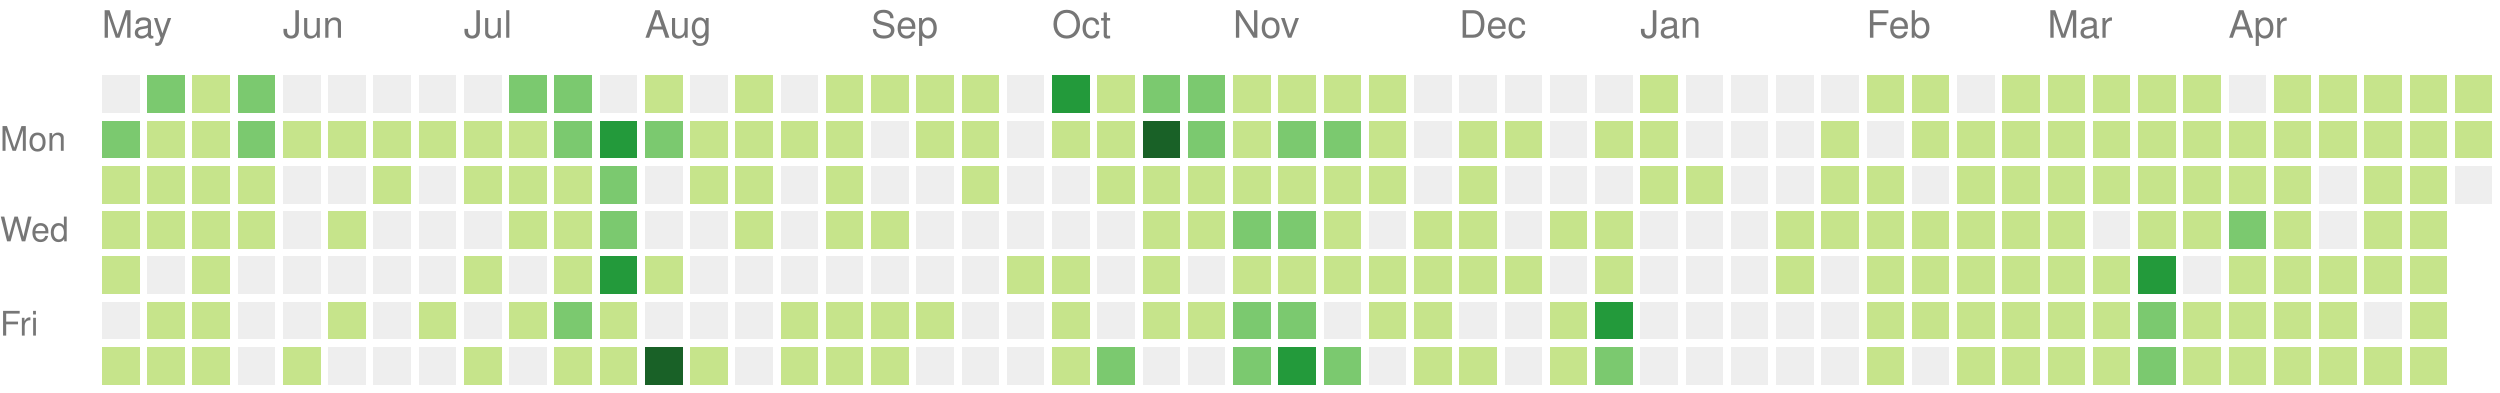
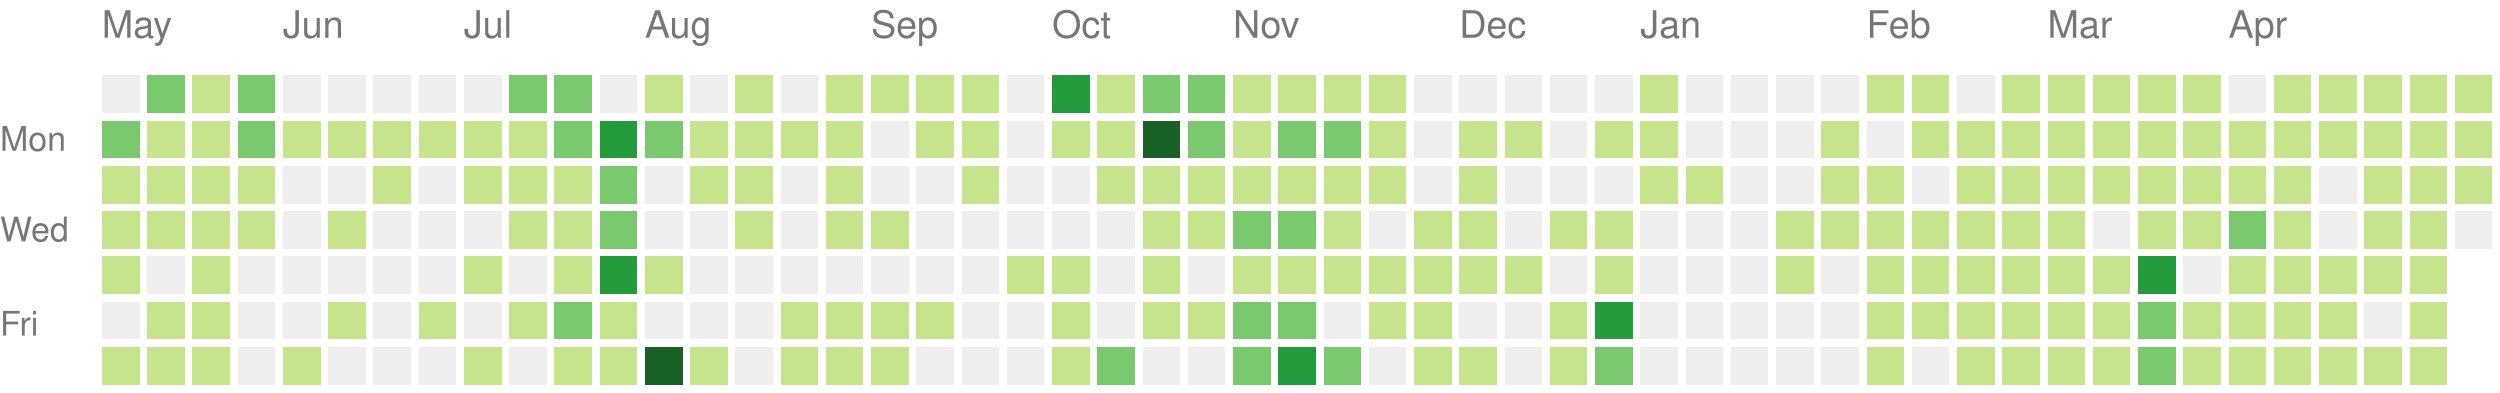
<svg xmlns="http://www.w3.org/2000/svg" version="1.1" width="663" height="104">
  <rect style="fill:#eeeeee;shape-rendering:crispedges;" data-score="0" data-date="2020-05-10" x="27" y="20" width="10" height="10" />
  <rect style="fill:#7bc96f;shape-rendering:crispedges;" data-score="10" data-date="2020-05-17" x="39" y="20" width="10" height="10" />
  <rect style="fill:#c6e48b;shape-rendering:crispedges;" data-score="1" data-date="2020-05-24" x="51" y="20" width="10" height="10" />
  <rect style="fill:#7bc96f;shape-rendering:crispedges;" data-score="9" data-date="2020-05-31" x="63" y="20" width="10" height="10" />
  <rect style="fill:#eeeeee;shape-rendering:crispedges;" data-score="0" data-date="2020-06-07" x="75" y="20" width="10" height="10" />
  <rect style="fill:#eeeeee;shape-rendering:crispedges;" data-score="0" data-date="2020-06-14" x="87" y="20" width="10" height="10" />
  <rect style="fill:#eeeeee;shape-rendering:crispedges;" data-score="0" data-date="2020-06-21" x="99" y="20" width="10" height="10" />
  <rect style="fill:#eeeeee;shape-rendering:crispedges;" data-score="0" data-date="2020-06-28" x="111" y="20" width="10" height="10" />
  <rect style="fill:#eeeeee;shape-rendering:crispedges;" data-score="0" data-date="2020-07-05" x="123" y="20" width="10" height="10" />
  <rect style="fill:#7bc96f;shape-rendering:crispedges;" data-score="11" data-date="2020-07-12" x="135" y="20" width="10" height="10" />
  <rect style="fill:#7bc96f;shape-rendering:crispedges;" data-score="9" data-date="2020-07-19" x="147" y="20" width="10" height="10" />
  <rect style="fill:#eeeeee;shape-rendering:crispedges;" data-score="0" data-date="2020-07-26" x="159" y="20" width="10" height="10" />
  <rect style="fill:#c6e48b;shape-rendering:crispedges;" data-score="2" data-date="2020-08-02" x="171" y="20" width="10" height="10" />
  <rect style="fill:#eeeeee;shape-rendering:crispedges;" data-score="0" data-date="2020-08-09" x="183" y="20" width="10" height="10" />
  <rect style="fill:#c6e48b;shape-rendering:crispedges;" data-score="3" data-date="2020-08-16" x="195" y="20" width="10" height="10" />
  <rect style="fill:#eeeeee;shape-rendering:crispedges;" data-score="0" data-date="2020-08-23" x="207" y="20" width="10" height="10" />
  <rect style="fill:#c6e48b;shape-rendering:crispedges;" data-score="2" data-date="2020-08-30" x="219" y="20" width="10" height="10" />
  <rect style="fill:#c6e48b;shape-rendering:crispedges;" data-score="1" data-date="2020-09-06" x="231" y="20" width="10" height="10" />
  <rect style="fill:#c6e48b;shape-rendering:crispedges;" data-score="1" data-date="2020-09-13" x="243" y="20" width="10" height="10" />
  <rect style="fill:#c6e48b;shape-rendering:crispedges;" data-score="3" data-date="2020-09-20" x="255" y="20" width="10" height="10" />
  <rect style="fill:#eeeeee;shape-rendering:crispedges;" data-score="0" data-date="2020-09-27" x="267" y="20" width="10" height="10" />
  <rect style="fill:#239a3b;shape-rendering:crispedges;" data-score="20" data-date="2020-10-04" x="279" y="20" width="10" height="10" />
  <rect style="fill:#c6e48b;shape-rendering:crispedges;" data-score="6" data-date="2020-10-11" x="291" y="20" width="10" height="10" />
  <rect style="fill:#7bc96f;shape-rendering:crispedges;" data-score="14" data-date="2020-10-18" x="303" y="20" width="10" height="10" />
  <rect style="fill:#7bc96f;shape-rendering:crispedges;" data-score="9" data-date="2020-10-25" x="315" y="20" width="10" height="10" />
  <rect style="fill:#c6e48b;shape-rendering:crispedges;" data-score="2" data-date="2020-11-01" x="327" y="20" width="10" height="10" />
  <rect style="fill:#c6e48b;shape-rendering:crispedges;" data-score="6" data-date="2020-11-08" x="339" y="20" width="10" height="10" />
  <rect style="fill:#c6e48b;shape-rendering:crispedges;" data-score="1" data-date="2020-11-15" x="351" y="20" width="10" height="10" />
  <rect style="fill:#c6e48b;shape-rendering:crispedges;" data-score="4" data-date="2020-11-22" x="363" y="20" width="10" height="10" />
  <rect style="fill:#eeeeee;shape-rendering:crispedges;" data-score="0" data-date="2020-11-29" x="375" y="20" width="10" height="10" />
  <rect style="fill:#eeeeee;shape-rendering:crispedges;" data-score="0" data-date="2020-12-06" x="387" y="20" width="10" height="10" />
  <rect style="fill:#eeeeee;shape-rendering:crispedges;" data-score="0" data-date="2020-12-13" x="399" y="20" width="10" height="10" />
  <rect style="fill:#eeeeee;shape-rendering:crispedges;" data-score="0" data-date="2020-12-20" x="411" y="20" width="10" height="10" />
  <rect style="fill:#eeeeee;shape-rendering:crispedges;" data-score="0" data-date="2020-12-27" x="423" y="20" width="10" height="10" />
  <rect style="fill:#c6e48b;shape-rendering:crispedges;" data-score="3" data-date="2021-01-03" x="435" y="20" width="10" height="10" />
  <rect style="fill:#eeeeee;shape-rendering:crispedges;" data-score="0" data-date="2021-01-10" x="447" y="20" width="10" height="10" />
  <rect style="fill:#eeeeee;shape-rendering:crispedges;" data-score="0" data-date="2021-01-17" x="459" y="20" width="10" height="10" />
  <rect style="fill:#eeeeee;shape-rendering:crispedges;" data-score="0" data-date="2021-01-24" x="471" y="20" width="10" height="10" />
  <rect style="fill:#eeeeee;shape-rendering:crispedges;" data-score="0" data-date="2021-01-31" x="483" y="20" width="10" height="10" />
  <rect style="fill:#c6e48b;shape-rendering:crispedges;" data-score="3" data-date="2021-02-07" x="495" y="20" width="10" height="10" />
  <rect style="fill:#c6e48b;shape-rendering:crispedges;" data-score="2" data-date="2021-02-14" x="507" y="20" width="10" height="10" />
  <rect style="fill:#eeeeee;shape-rendering:crispedges;" data-score="0" data-date="2021-02-21" x="519" y="20" width="10" height="10" />
  <rect style="fill:#c6e48b;shape-rendering:crispedges;" data-score="4" data-date="2021-02-28" x="531" y="20" width="10" height="10" />
  <rect style="fill:#c6e48b;shape-rendering:crispedges;" data-score="3" data-date="2021-03-07" x="543" y="20" width="10" height="10" />
  <rect style="fill:#c6e48b;shape-rendering:crispedges;" data-score="3" data-date="2021-03-14" x="555" y="20" width="10" height="10" />
  <rect style="fill:#c6e48b;shape-rendering:crispedges;" data-score="5" data-date="2021-03-21" x="567" y="20" width="10" height="10" />
  <rect style="fill:#c6e48b;shape-rendering:crispedges;" data-score="2" data-date="2021-03-28" x="579" y="20" width="10" height="10" />
  <rect style="fill:#eeeeee;shape-rendering:crispedges;" data-score="0" data-date="2021-04-04" x="591" y="20" width="10" height="10" />
  <rect style="fill:#c6e48b;shape-rendering:crispedges;" data-score="5" data-date="2021-04-11" x="603" y="20" width="10" height="10" />
  <rect style="fill:#c6e48b;shape-rendering:crispedges;" data-score="4" data-date="2021-04-18" x="615" y="20" width="10" height="10" />
  <rect style="fill:#c6e48b;shape-rendering:crispedges;" data-score="3" data-date="2021-04-25" x="627" y="20" width="10" height="10" />
  <rect style="fill:#c6e48b;shape-rendering:crispedges;" data-score="6" data-date="2021-05-02" x="639" y="20" width="10" height="10" />
  <rect style="fill:#c6e48b;shape-rendering:crispedges;" data-score="4" data-date="2021-05-09" x="651" y="20" width="10" height="10" />
  <rect style="fill:#7bc96f;shape-rendering:crispedges;" data-score="15" data-date="2020-05-11" x="27" y="32" width="10" height="10" />
  <rect style="fill:#c6e48b;shape-rendering:crispedges;" data-score="7" data-date="2020-05-18" x="39" y="32" width="10" height="10" />
  <rect style="fill:#c6e48b;shape-rendering:crispedges;" data-score="7" data-date="2020-05-25" x="51" y="32" width="10" height="10" />
  <rect style="fill:#7bc96f;shape-rendering:crispedges;" data-score="8" data-date="2020-06-01" x="63" y="32" width="10" height="10" />
  <rect style="fill:#c6e48b;shape-rendering:crispedges;" data-score="1" data-date="2020-06-08" x="75" y="32" width="10" height="10" />
  <rect style="fill:#c6e48b;shape-rendering:crispedges;" data-score="1" data-date="2020-06-15" x="87" y="32" width="10" height="10" />
  <rect style="fill:#c6e48b;shape-rendering:crispedges;" data-score="1" data-date="2020-06-22" x="99" y="32" width="10" height="10" />
  <rect style="fill:#c6e48b;shape-rendering:crispedges;" data-score="1" data-date="2020-06-29" x="111" y="32" width="10" height="10" />
  <rect style="fill:#c6e48b;shape-rendering:crispedges;" data-score="6" data-date="2020-07-06" x="123" y="32" width="10" height="10" />
  <rect style="fill:#c6e48b;shape-rendering:crispedges;" data-score="1" data-date="2020-07-13" x="135" y="32" width="10" height="10" />
  <rect style="fill:#7bc96f;shape-rendering:crispedges;" data-score="10" data-date="2020-07-20" x="147" y="32" width="10" height="10" />
  <rect style="fill:#239a3b;shape-rendering:crispedges;" data-score="19" data-date="2020-07-27" x="159" y="32" width="10" height="10" />
  <rect style="fill:#7bc96f;shape-rendering:crispedges;" data-score="9" data-date="2020-08-03" x="171" y="32" width="10" height="10" />
  <rect style="fill:#c6e48b;shape-rendering:crispedges;" data-score="1" data-date="2020-08-10" x="183" y="32" width="10" height="10" />
  <rect style="fill:#c6e48b;shape-rendering:crispedges;" data-score="1" data-date="2020-08-17" x="195" y="32" width="10" height="10" />
  <rect style="fill:#c6e48b;shape-rendering:crispedges;" data-score="1" data-date="2020-08-24" x="207" y="32" width="10" height="10" />
  <rect style="fill:#c6e48b;shape-rendering:crispedges;" data-score="2" data-date="2020-08-31" x="219" y="32" width="10" height="10" />
  <rect style="fill:#eeeeee;shape-rendering:crispedges;" data-score="0" data-date="2020-09-07" x="231" y="32" width="10" height="10" />
  <rect style="fill:#c6e48b;shape-rendering:crispedges;" data-score="2" data-date="2020-09-14" x="243" y="32" width="10" height="10" />
  <rect style="fill:#c6e48b;shape-rendering:crispedges;" data-score="3" data-date="2020-09-21" x="255" y="32" width="10" height="10" />
  <rect style="fill:#eeeeee;shape-rendering:crispedges;" data-score="0" data-date="2020-09-28" x="267" y="32" width="10" height="10" />
  <rect style="fill:#c6e48b;shape-rendering:crispedges;" data-score="2" data-date="2020-10-05" x="279" y="32" width="10" height="10" />
  <rect style="fill:#c6e48b;shape-rendering:crispedges;" data-score="2" data-date="2020-10-12" x="291" y="32" width="10" height="10" />
  <rect style="fill:#196127;shape-rendering:crispedges;" data-score="30" data-date="2020-10-19" x="303" y="32" width="10" height="10" />
  <rect style="fill:#7bc96f;shape-rendering:crispedges;" data-score="14" data-date="2020-10-26" x="315" y="32" width="10" height="10" />
  <rect style="fill:#c6e48b;shape-rendering:crispedges;" data-score="4" data-date="2020-11-02" x="327" y="32" width="10" height="10" />
  <rect style="fill:#7bc96f;shape-rendering:crispedges;" data-score="10" data-date="2020-11-09" x="339" y="32" width="10" height="10" />
  <rect style="fill:#7bc96f;shape-rendering:crispedges;" data-score="13" data-date="2020-11-16" x="351" y="32" width="10" height="10" />
  <rect style="fill:#c6e48b;shape-rendering:crispedges;" data-score="1" data-date="2020-11-23" x="363" y="32" width="10" height="10" />
  <rect style="fill:#eeeeee;shape-rendering:crispedges;" data-score="0" data-date="2020-11-30" x="375" y="32" width="10" height="10" />
  <rect style="fill:#c6e48b;shape-rendering:crispedges;" data-score="3" data-date="2020-12-07" x="387" y="32" width="10" height="10" />
  <rect style="fill:#c6e48b;shape-rendering:crispedges;" data-score="2" data-date="2020-12-14" x="399" y="32" width="10" height="10" />
  <rect style="fill:#eeeeee;shape-rendering:crispedges;" data-score="0" data-date="2020-12-21" x="411" y="32" width="10" height="10" />
  <rect style="fill:#c6e48b;shape-rendering:crispedges;" data-score="2" data-date="2020-12-28" x="423" y="32" width="10" height="10" />
  <rect style="fill:#c6e48b;shape-rendering:crispedges;" data-score="6" data-date="2021-01-04" x="435" y="32" width="10" height="10" />
  <rect style="fill:#eeeeee;shape-rendering:crispedges;" data-score="0" data-date="2021-01-11" x="447" y="32" width="10" height="10" />
  <rect style="fill:#eeeeee;shape-rendering:crispedges;" data-score="0" data-date="2021-01-18" x="459" y="32" width="10" height="10" />
  <rect style="fill:#eeeeee;shape-rendering:crispedges;" data-score="0" data-date="2021-01-25" x="471" y="32" width="10" height="10" />
  <rect style="fill:#c6e48b;shape-rendering:crispedges;" data-score="1" data-date="2021-02-01" x="483" y="32" width="10" height="10" />
  <rect style="fill:#eeeeee;shape-rendering:crispedges;" data-score="0" data-date="2021-02-08" x="495" y="32" width="10" height="10" />
  <rect style="fill:#c6e48b;shape-rendering:crispedges;" data-score="2" data-date="2021-02-15" x="507" y="32" width="10" height="10" />
  <rect style="fill:#c6e48b;shape-rendering:crispedges;" data-score="3" data-date="2021-02-22" x="519" y="32" width="10" height="10" />
  <rect style="fill:#c6e48b;shape-rendering:crispedges;" data-score="2" data-date="2021-03-01" x="531" y="32" width="10" height="10" />
  <rect style="fill:#c6e48b;shape-rendering:crispedges;" data-score="3" data-date="2021-03-08" x="543" y="32" width="10" height="10" />
  <rect style="fill:#c6e48b;shape-rendering:crispedges;" data-score="6" data-date="2021-03-15" x="555" y="32" width="10" height="10" />
  <rect style="fill:#c6e48b;shape-rendering:crispedges;" data-score="4" data-date="2021-03-22" x="567" y="32" width="10" height="10" />
  <rect style="fill:#c6e48b;shape-rendering:crispedges;" data-score="4" data-date="2021-03-29" x="579" y="32" width="10" height="10" />
  <rect style="fill:#c6e48b;shape-rendering:crispedges;" data-score="1" data-date="2021-04-05" x="591" y="32" width="10" height="10" />
  <rect style="fill:#c6e48b;shape-rendering:crispedges;" data-score="2" data-date="2021-04-12" x="603" y="32" width="10" height="10" />
  <rect style="fill:#c6e48b;shape-rendering:crispedges;" data-score="3" data-date="2021-04-19" x="615" y="32" width="10" height="10" />
  <rect style="fill:#c6e48b;shape-rendering:crispedges;" data-score="2" data-date="2021-04-26" x="627" y="32" width="10" height="10" />
  <rect style="fill:#c6e48b;shape-rendering:crispedges;" data-score="2" data-date="2021-05-03" x="639" y="32" width="10" height="10" />
  <rect style="fill:#c6e48b;shape-rendering:crispedges;" data-score="1" data-date="2021-05-10" x="651" y="32" width="10" height="10" />
  <rect style="fill:#c6e48b;shape-rendering:crispedges;" data-score="4" data-date="2020-05-12" x="27" y="44" width="10" height="10" />
  <rect style="fill:#c6e48b;shape-rendering:crispedges;" data-score="3" data-date="2020-05-19" x="39" y="44" width="10" height="10" />
  <rect style="fill:#c6e48b;shape-rendering:crispedges;" data-score="2" data-date="2020-05-26" x="51" y="44" width="10" height="10" />
  <rect style="fill:#c6e48b;shape-rendering:crispedges;" data-score="3" data-date="2020-06-02" x="63" y="44" width="10" height="10" />
  <rect style="fill:#eeeeee;shape-rendering:crispedges;" data-score="0" data-date="2020-06-09" x="75" y="44" width="10" height="10" />
  <rect style="fill:#eeeeee;shape-rendering:crispedges;" data-score="0" data-date="2020-06-16" x="87" y="44" width="10" height="10" />
  <rect style="fill:#c6e48b;shape-rendering:crispedges;" data-score="1" data-date="2020-06-23" x="99" y="44" width="10" height="10" />
  <rect style="fill:#eeeeee;shape-rendering:crispedges;" data-score="0" data-date="2020-06-30" x="111" y="44" width="10" height="10" />
  <rect style="fill:#c6e48b;shape-rendering:crispedges;" data-score="7" data-date="2020-07-07" x="123" y="44" width="10" height="10" />
  <rect style="fill:#c6e48b;shape-rendering:crispedges;" data-score="5" data-date="2020-07-14" x="135" y="44" width="10" height="10" />
  <rect style="fill:#c6e48b;shape-rendering:crispedges;" data-score="5" data-date="2020-07-21" x="147" y="44" width="10" height="10" />
  <rect style="fill:#7bc96f;shape-rendering:crispedges;" data-score="8" data-date="2020-07-28" x="159" y="44" width="10" height="10" />
  <rect style="fill:#eeeeee;shape-rendering:crispedges;" data-score="0" data-date="2020-08-04" x="171" y="44" width="10" height="10" />
  <rect style="fill:#c6e48b;shape-rendering:crispedges;" data-score="1" data-date="2020-08-11" x="183" y="44" width="10" height="10" />
  <rect style="fill:#c6e48b;shape-rendering:crispedges;" data-score="1" data-date="2020-08-18" x="195" y="44" width="10" height="10" />
  <rect style="fill:#eeeeee;shape-rendering:crispedges;" data-score="0" data-date="2020-08-25" x="207" y="44" width="10" height="10" />
  <rect style="fill:#c6e48b;shape-rendering:crispedges;" data-score="3" data-date="2020-09-01" x="219" y="44" width="10" height="10" />
  <rect style="fill:#eeeeee;shape-rendering:crispedges;" data-score="0" data-date="2020-09-08" x="231" y="44" width="10" height="10" />
  <rect style="fill:#eeeeee;shape-rendering:crispedges;" data-score="0" data-date="2020-09-15" x="243" y="44" width="10" height="10" />
  <rect style="fill:#c6e48b;shape-rendering:crispedges;" data-score="1" data-date="2020-09-22" x="255" y="44" width="10" height="10" />
  <rect style="fill:#eeeeee;shape-rendering:crispedges;" data-score="0" data-date="2020-09-29" x="267" y="44" width="10" height="10" />
  <rect style="fill:#eeeeee;shape-rendering:crispedges;" data-score="0" data-date="2020-10-06" x="279" y="44" width="10" height="10" />
  <rect style="fill:#c6e48b;shape-rendering:crispedges;" data-score="2" data-date="2020-10-13" x="291" y="44" width="10" height="10" />
  <rect style="fill:#c6e48b;shape-rendering:crispedges;" data-score="7" data-date="2020-10-20" x="303" y="44" width="10" height="10" />
  <rect style="fill:#c6e48b;shape-rendering:crispedges;" data-score="3" data-date="2020-10-27" x="315" y="44" width="10" height="10" />
  <rect style="fill:#c6e48b;shape-rendering:crispedges;" data-score="7" data-date="2020-11-03" x="327" y="44" width="10" height="10" />
  <rect style="fill:#c6e48b;shape-rendering:crispedges;" data-score="2" data-date="2020-11-10" x="339" y="44" width="10" height="10" />
  <rect style="fill:#c6e48b;shape-rendering:crispedges;" data-score="5" data-date="2020-11-17" x="351" y="44" width="10" height="10" />
  <rect style="fill:#c6e48b;shape-rendering:crispedges;" data-score="1" data-date="2020-11-24" x="363" y="44" width="10" height="10" />
  <rect style="fill:#eeeeee;shape-rendering:crispedges;" data-score="0" data-date="2020-12-01" x="375" y="44" width="10" height="10" />
  <rect style="fill:#c6e48b;shape-rendering:crispedges;" data-score="1" data-date="2020-12-08" x="387" y="44" width="10" height="10" />
  <rect style="fill:#eeeeee;shape-rendering:crispedges;" data-score="0" data-date="2020-12-15" x="399" y="44" width="10" height="10" />
  <rect style="fill:#eeeeee;shape-rendering:crispedges;" data-score="0" data-date="2020-12-22" x="411" y="44" width="10" height="10" />
  <rect style="fill:#eeeeee;shape-rendering:crispedges;" data-score="0" data-date="2020-12-29" x="423" y="44" width="10" height="10" />
  <rect style="fill:#c6e48b;shape-rendering:crispedges;" data-score="1" data-date="2021-01-05" x="435" y="44" width="10" height="10" />
  <rect style="fill:#c6e48b;shape-rendering:crispedges;" data-score="1" data-date="2021-01-12" x="447" y="44" width="10" height="10" />
  <rect style="fill:#eeeeee;shape-rendering:crispedges;" data-score="0" data-date="2021-01-19" x="459" y="44" width="10" height="10" />
  <rect style="fill:#eeeeee;shape-rendering:crispedges;" data-score="0" data-date="2021-01-26" x="471" y="44" width="10" height="10" />
  <rect style="fill:#c6e48b;shape-rendering:crispedges;" data-score="2" data-date="2021-02-02" x="483" y="44" width="10" height="10" />
  <rect style="fill:#c6e48b;shape-rendering:crispedges;" data-score="5" data-date="2021-02-09" x="495" y="44" width="10" height="10" />
  <rect style="fill:#eeeeee;shape-rendering:crispedges;" data-score="0" data-date="2021-02-16" x="507" y="44" width="10" height="10" />
  <rect style="fill:#c6e48b;shape-rendering:crispedges;" data-score="1" data-date="2021-02-23" x="519" y="44" width="10" height="10" />
  <rect style="fill:#c6e48b;shape-rendering:crispedges;" data-score="2" data-date="2021-03-02" x="531" y="44" width="10" height="10" />
  <rect style="fill:#c6e48b;shape-rendering:crispedges;" data-score="3" data-date="2021-03-09" x="543" y="44" width="10" height="10" />
  <rect style="fill:#c6e48b;shape-rendering:crispedges;" data-score="1" data-date="2021-03-16" x="555" y="44" width="10" height="10" />
  <rect style="fill:#c6e48b;shape-rendering:crispedges;" data-score="2" data-date="2021-03-23" x="567" y="44" width="10" height="10" />
  <rect style="fill:#c6e48b;shape-rendering:crispedges;" data-score="1" data-date="2021-03-30" x="579" y="44" width="10" height="10" />
  <rect style="fill:#c6e48b;shape-rendering:crispedges;" data-score="2" data-date="2021-04-06" x="591" y="44" width="10" height="10" />
  <rect style="fill:#c6e48b;shape-rendering:crispedges;" data-score="3" data-date="2021-04-13" x="603" y="44" width="10" height="10" />
  <rect style="fill:#eeeeee;shape-rendering:crispedges;" data-score="0" data-date="2021-04-20" x="615" y="44" width="10" height="10" />
  <rect style="fill:#c6e48b;shape-rendering:crispedges;" data-score="1" data-date="2021-04-27" x="627" y="44" width="10" height="10" />
  <rect style="fill:#c6e48b;shape-rendering:crispedges;" data-score="2" data-date="2021-05-04" x="639" y="44" width="10" height="10" />
-   <rect style="fill:#eeeeee;shape-rendering:crispedges;" data-score="0" data-date="2021-05-11" x="651" y="44" width="10" height="10" />
+   <rect style="fill:#c6e48b;shape-rendering:crispedges;" data-score="4" data-date="2021-05-11" x="651" y="44" width="10" height="10" />
  <rect style="fill:#c6e48b;shape-rendering:crispedges;" data-score="4" data-date="2020-05-13" x="27" y="56" width="10" height="10" />
  <rect style="fill:#c6e48b;shape-rendering:crispedges;" data-score="7" data-date="2020-05-20" x="39" y="56" width="10" height="10" />
  <rect style="fill:#c6e48b;shape-rendering:crispedges;" data-score="1" data-date="2020-05-27" x="51" y="56" width="10" height="10" />
  <rect style="fill:#c6e48b;shape-rendering:crispedges;" data-score="1" data-date="2020-06-03" x="63" y="56" width="10" height="10" />
  <rect style="fill:#eeeeee;shape-rendering:crispedges;" data-score="0" data-date="2020-06-10" x="75" y="56" width="10" height="10" />
  <rect style="fill:#c6e48b;shape-rendering:crispedges;" data-score="1" data-date="2020-06-17" x="87" y="56" width="10" height="10" />
  <rect style="fill:#eeeeee;shape-rendering:crispedges;" data-score="0" data-date="2020-06-24" x="99" y="56" width="10" height="10" />
  <rect style="fill:#eeeeee;shape-rendering:crispedges;" data-score="0" data-date="2020-07-01" x="111" y="56" width="10" height="10" />
  <rect style="fill:#eeeeee;shape-rendering:crispedges;" data-score="0" data-date="2020-07-08" x="123" y="56" width="10" height="10" />
  <rect style="fill:#c6e48b;shape-rendering:crispedges;" data-score="5" data-date="2020-07-15" x="135" y="56" width="10" height="10" />
  <rect style="fill:#c6e48b;shape-rendering:crispedges;" data-score="7" data-date="2020-07-22" x="147" y="56" width="10" height="10" />
  <rect style="fill:#7bc96f;shape-rendering:crispedges;" data-score="13" data-date="2020-07-29" x="159" y="56" width="10" height="10" />
  <rect style="fill:#eeeeee;shape-rendering:crispedges;" data-score="0" data-date="2020-08-05" x="171" y="56" width="10" height="10" />
  <rect style="fill:#eeeeee;shape-rendering:crispedges;" data-score="0" data-date="2020-08-12" x="183" y="56" width="10" height="10" />
  <rect style="fill:#c6e48b;shape-rendering:crispedges;" data-score="1" data-date="2020-08-19" x="195" y="56" width="10" height="10" />
  <rect style="fill:#eeeeee;shape-rendering:crispedges;" data-score="0" data-date="2020-08-26" x="207" y="56" width="10" height="10" />
  <rect style="fill:#c6e48b;shape-rendering:crispedges;" data-score="1" data-date="2020-09-02" x="219" y="56" width="10" height="10" />
  <rect style="fill:#c6e48b;shape-rendering:crispedges;" data-score="2" data-date="2020-09-09" x="231" y="56" width="10" height="10" />
  <rect style="fill:#eeeeee;shape-rendering:crispedges;" data-score="0" data-date="2020-09-16" x="243" y="56" width="10" height="10" />
  <rect style="fill:#eeeeee;shape-rendering:crispedges;" data-score="0" data-date="2020-09-23" x="255" y="56" width="10" height="10" />
  <rect style="fill:#eeeeee;shape-rendering:crispedges;" data-score="0" data-date="2020-09-30" x="267" y="56" width="10" height="10" />
  <rect style="fill:#eeeeee;shape-rendering:crispedges;" data-score="0" data-date="2020-10-07" x="279" y="56" width="10" height="10" />
  <rect style="fill:#eeeeee;shape-rendering:crispedges;" data-score="0" data-date="2020-10-14" x="291" y="56" width="10" height="10" />
  <rect style="fill:#c6e48b;shape-rendering:crispedges;" data-score="3" data-date="2020-10-21" x="303" y="56" width="10" height="10" />
  <rect style="fill:#c6e48b;shape-rendering:crispedges;" data-score="5" data-date="2020-10-28" x="315" y="56" width="10" height="10" />
  <rect style="fill:#7bc96f;shape-rendering:crispedges;" data-score="11" data-date="2020-11-04" x="327" y="56" width="10" height="10" />
  <rect style="fill:#7bc96f;shape-rendering:crispedges;" data-score="11" data-date="2020-11-11" x="339" y="56" width="10" height="10" />
  <rect style="fill:#c6e48b;shape-rendering:crispedges;" data-score="4" data-date="2020-11-18" x="351" y="56" width="10" height="10" />
  <rect style="fill:#eeeeee;shape-rendering:crispedges;" data-score="0" data-date="2020-11-25" x="363" y="56" width="10" height="10" />
  <rect style="fill:#c6e48b;shape-rendering:crispedges;" data-score="2" data-date="2020-12-02" x="375" y="56" width="10" height="10" />
  <rect style="fill:#c6e48b;shape-rendering:crispedges;" data-score="2" data-date="2020-12-09" x="387" y="56" width="10" height="10" />
  <rect style="fill:#eeeeee;shape-rendering:crispedges;" data-score="0" data-date="2020-12-16" x="399" y="56" width="10" height="10" />
  <rect style="fill:#c6e48b;shape-rendering:crispedges;" data-score="1" data-date="2020-12-23" x="411" y="56" width="10" height="10" />
  <rect style="fill:#c6e48b;shape-rendering:crispedges;" data-score="6" data-date="2020-12-30" x="423" y="56" width="10" height="10" />
  <rect style="fill:#eeeeee;shape-rendering:crispedges;" data-score="0" data-date="2021-01-06" x="435" y="56" width="10" height="10" />
  <rect style="fill:#eeeeee;shape-rendering:crispedges;" data-score="0" data-date="2021-01-13" x="447" y="56" width="10" height="10" />
  <rect style="fill:#eeeeee;shape-rendering:crispedges;" data-score="0" data-date="2021-01-20" x="459" y="56" width="10" height="10" />
  <rect style="fill:#c6e48b;shape-rendering:crispedges;" data-score="4" data-date="2021-01-27" x="471" y="56" width="10" height="10" />
  <rect style="fill:#c6e48b;shape-rendering:crispedges;" data-score="2" data-date="2021-02-03" x="483" y="56" width="10" height="10" />
  <rect style="fill:#c6e48b;shape-rendering:crispedges;" data-score="4" data-date="2021-02-10" x="495" y="56" width="10" height="10" />
  <rect style="fill:#c6e48b;shape-rendering:crispedges;" data-score="2" data-date="2021-02-17" x="507" y="56" width="10" height="10" />
  <rect style="fill:#c6e48b;shape-rendering:crispedges;" data-score="2" data-date="2021-02-24" x="519" y="56" width="10" height="10" />
  <rect style="fill:#c6e48b;shape-rendering:crispedges;" data-score="2" data-date="2021-03-03" x="531" y="56" width="10" height="10" />
  <rect style="fill:#c6e48b;shape-rendering:crispedges;" data-score="1" data-date="2021-03-10" x="543" y="56" width="10" height="10" />
  <rect style="fill:#eeeeee;shape-rendering:crispedges;" data-score="0" data-date="2021-03-17" x="555" y="56" width="10" height="10" />
  <rect style="fill:#c6e48b;shape-rendering:crispedges;" data-score="6" data-date="2021-03-24" x="567" y="56" width="10" height="10" />
  <rect style="fill:#c6e48b;shape-rendering:crispedges;" data-score="2" data-date="2021-03-31" x="579" y="56" width="10" height="10" />
  <rect style="fill:#7bc96f;shape-rendering:crispedges;" data-score="13" data-date="2021-04-07" x="591" y="56" width="10" height="10" />
  <rect style="fill:#c6e48b;shape-rendering:crispedges;" data-score="1" data-date="2021-04-14" x="603" y="56" width="10" height="10" />
  <rect style="fill:#eeeeee;shape-rendering:crispedges;" data-score="0" data-date="2021-04-21" x="615" y="56" width="10" height="10" />
  <rect style="fill:#c6e48b;shape-rendering:crispedges;" data-score="1" data-date="2021-04-28" x="627" y="56" width="10" height="10" />
  <rect style="fill:#c6e48b;shape-rendering:crispedges;" data-score="3" data-date="2021-05-05" x="639" y="56" width="10" height="10" />
+   <rect style="fill:#eeeeee;shape-rendering:crispedges;" data-score="0" data-date="2021-05-12" x="651" y="56" width="10" height="10" />
  <rect style="fill:#c6e48b;shape-rendering:crispedges;" data-score="1" data-date="2020-05-14" x="27" y="68" width="10" height="10" />
  <rect style="fill:#eeeeee;shape-rendering:crispedges;" data-score="0" data-date="2020-05-21" x="39" y="68" width="10" height="10" />
  <rect style="fill:#c6e48b;shape-rendering:crispedges;" data-score="1" data-date="2020-05-28" x="51" y="68" width="10" height="10" />
  <rect style="fill:#eeeeee;shape-rendering:crispedges;" data-score="0" data-date="2020-06-04" x="63" y="68" width="10" height="10" />
  <rect style="fill:#eeeeee;shape-rendering:crispedges;" data-score="0" data-date="2020-06-11" x="75" y="68" width="10" height="10" />
  <rect style="fill:#eeeeee;shape-rendering:crispedges;" data-score="0" data-date="2020-06-18" x="87" y="68" width="10" height="10" />
  <rect style="fill:#eeeeee;shape-rendering:crispedges;" data-score="0" data-date="2020-06-25" x="99" y="68" width="10" height="10" />
  <rect style="fill:#eeeeee;shape-rendering:crispedges;" data-score="0" data-date="2020-07-02" x="111" y="68" width="10" height="10" />
  <rect style="fill:#c6e48b;shape-rendering:crispedges;" data-score="2" data-date="2020-07-09" x="123" y="68" width="10" height="10" />
  <rect style="fill:#eeeeee;shape-rendering:crispedges;" data-score="0" data-date="2020-07-16" x="135" y="68" width="10" height="10" />
  <rect style="fill:#c6e48b;shape-rendering:crispedges;" data-score="7" data-date="2020-07-23" x="147" y="68" width="10" height="10" />
  <rect style="fill:#239a3b;shape-rendering:crispedges;" data-score="19" data-date="2020-07-30" x="159" y="68" width="10" height="10" />
  <rect style="fill:#c6e48b;shape-rendering:crispedges;" data-score="1" data-date="2020-08-06" x="171" y="68" width="10" height="10" />
  <rect style="fill:#eeeeee;shape-rendering:crispedges;" data-score="0" data-date="2020-08-13" x="183" y="68" width="10" height="10" />
  <rect style="fill:#eeeeee;shape-rendering:crispedges;" data-score="0" data-date="2020-08-20" x="195" y="68" width="10" height="10" />
  <rect style="fill:#eeeeee;shape-rendering:crispedges;" data-score="0" data-date="2020-08-27" x="207" y="68" width="10" height="10" />
  <rect style="fill:#eeeeee;shape-rendering:crispedges;" data-score="0" data-date="2020-09-03" x="219" y="68" width="10" height="10" />
  <rect style="fill:#eeeeee;shape-rendering:crispedges;" data-score="0" data-date="2020-09-10" x="231" y="68" width="10" height="10" />
  <rect style="fill:#eeeeee;shape-rendering:crispedges;" data-score="0" data-date="2020-09-17" x="243" y="68" width="10" height="10" />
  <rect style="fill:#eeeeee;shape-rendering:crispedges;" data-score="0" data-date="2020-09-24" x="255" y="68" width="10" height="10" />
  <rect style="fill:#c6e48b;shape-rendering:crispedges;" data-score="1" data-date="2020-10-01" x="267" y="68" width="10" height="10" />
  <rect style="fill:#c6e48b;shape-rendering:crispedges;" data-score="1" data-date="2020-10-08" x="279" y="68" width="10" height="10" />
  <rect style="fill:#eeeeee;shape-rendering:crispedges;" data-score="0" data-date="2020-10-15" x="291" y="68" width="10" height="10" />
  <rect style="fill:#c6e48b;shape-rendering:crispedges;" data-score="4" data-date="2020-10-22" x="303" y="68" width="10" height="10" />
  <rect style="fill:#eeeeee;shape-rendering:crispedges;" data-score="0" data-date="2020-10-29" x="315" y="68" width="10" height="10" />
  <rect style="fill:#c6e48b;shape-rendering:crispedges;" data-score="2" data-date="2020-11-05" x="327" y="68" width="10" height="10" />
  <rect style="fill:#c6e48b;shape-rendering:crispedges;" data-score="3" data-date="2020-11-12" x="339" y="68" width="10" height="10" />
  <rect style="fill:#c6e48b;shape-rendering:crispedges;" data-score="5" data-date="2020-11-19" x="351" y="68" width="10" height="10" />
  <rect style="fill:#c6e48b;shape-rendering:crispedges;" data-score="3" data-date="2020-11-26" x="363" y="68" width="10" height="10" />
  <rect style="fill:#c6e48b;shape-rendering:crispedges;" data-score="1" data-date="2020-12-03" x="375" y="68" width="10" height="10" />
  <rect style="fill:#c6e48b;shape-rendering:crispedges;" data-score="1" data-date="2020-12-10" x="387" y="68" width="10" height="10" />
  <rect style="fill:#c6e48b;shape-rendering:crispedges;" data-score="1" data-date="2020-12-17" x="399" y="68" width="10" height="10" />
  <rect style="fill:#eeeeee;shape-rendering:crispedges;" data-score="0" data-date="2020-12-24" x="411" y="68" width="10" height="10" />
  <rect style="fill:#c6e48b;shape-rendering:crispedges;" data-score="1" data-date="2020-12-31" x="423" y="68" width="10" height="10" />
  <rect style="fill:#eeeeee;shape-rendering:crispedges;" data-score="0" data-date="2021-01-07" x="435" y="68" width="10" height="10" />
  <rect style="fill:#eeeeee;shape-rendering:crispedges;" data-score="0" data-date="2021-01-14" x="447" y="68" width="10" height="10" />
  <rect style="fill:#eeeeee;shape-rendering:crispedges;" data-score="0" data-date="2021-01-21" x="459" y="68" width="10" height="10" />
  <rect style="fill:#c6e48b;shape-rendering:crispedges;" data-score="1" data-date="2021-01-28" x="471" y="68" width="10" height="10" />
  <rect style="fill:#eeeeee;shape-rendering:crispedges;" data-score="0" data-date="2021-02-04" x="483" y="68" width="10" height="10" />
  <rect style="fill:#c6e48b;shape-rendering:crispedges;" data-score="2" data-date="2021-02-11" x="495" y="68" width="10" height="10" />
  <rect style="fill:#c6e48b;shape-rendering:crispedges;" data-score="3" data-date="2021-02-18" x="507" y="68" width="10" height="10" />
  <rect style="fill:#c6e48b;shape-rendering:crispedges;" data-score="2" data-date="2021-02-25" x="519" y="68" width="10" height="10" />
  <rect style="fill:#c6e48b;shape-rendering:crispedges;" data-score="2" data-date="2021-03-04" x="531" y="68" width="10" height="10" />
  <rect style="fill:#c6e48b;shape-rendering:crispedges;" data-score="2" data-date="2021-03-11" x="543" y="68" width="10" height="10" />
  <rect style="fill:#c6e48b;shape-rendering:crispedges;" data-score="1" data-date="2021-03-18" x="555" y="68" width="10" height="10" />
  <rect style="fill:#239a3b;shape-rendering:crispedges;" data-score="16" data-date="2021-03-25" x="567" y="68" width="10" height="10" />
  <rect style="fill:#eeeeee;shape-rendering:crispedges;" data-score="0" data-date="2021-04-01" x="579" y="68" width="10" height="10" />
  <rect style="fill:#c6e48b;shape-rendering:crispedges;" data-score="5" data-date="2021-04-08" x="591" y="68" width="10" height="10" />
  <rect style="fill:#c6e48b;shape-rendering:crispedges;" data-score="1" data-date="2021-04-15" x="603" y="68" width="10" height="10" />
  <rect style="fill:#c6e48b;shape-rendering:crispedges;" data-score="2" data-date="2021-04-22" x="615" y="68" width="10" height="10" />
  <rect style="fill:#c6e48b;shape-rendering:crispedges;" data-score="2" data-date="2021-04-29" x="627" y="68" width="10" height="10" />
  <rect style="fill:#c6e48b;shape-rendering:crispedges;" data-score="4" data-date="2021-05-06" x="639" y="68" width="10" height="10" />
  <rect style="fill:#eeeeee;shape-rendering:crispedges;" data-score="0" data-date="2020-05-15" x="27" y="80" width="10" height="10" />
  <rect style="fill:#c6e48b;shape-rendering:crispedges;" data-score="2" data-date="2020-05-22" x="39" y="80" width="10" height="10" />
  <rect style="fill:#c6e48b;shape-rendering:crispedges;" data-score="1" data-date="2020-05-29" x="51" y="80" width="10" height="10" />
  <rect style="fill:#eeeeee;shape-rendering:crispedges;" data-score="0" data-date="2020-06-05" x="63" y="80" width="10" height="10" />
  <rect style="fill:#eeeeee;shape-rendering:crispedges;" data-score="0" data-date="2020-06-12" x="75" y="80" width="10" height="10" />
  <rect style="fill:#c6e48b;shape-rendering:crispedges;" data-score="1" data-date="2020-06-19" x="87" y="80" width="10" height="10" />
  <rect style="fill:#eeeeee;shape-rendering:crispedges;" data-score="0" data-date="2020-06-26" x="99" y="80" width="10" height="10" />
  <rect style="fill:#c6e48b;shape-rendering:crispedges;" data-score="3" data-date="2020-07-03" x="111" y="80" width="10" height="10" />
  <rect style="fill:#eeeeee;shape-rendering:crispedges;" data-score="0" data-date="2020-07-10" x="123" y="80" width="10" height="10" />
  <rect style="fill:#c6e48b;shape-rendering:crispedges;" data-score="1" data-date="2020-07-17" x="135" y="80" width="10" height="10" />
  <rect style="fill:#7bc96f;shape-rendering:crispedges;" data-score="13" data-date="2020-07-24" x="147" y="80" width="10" height="10" />
  <rect style="fill:#c6e48b;shape-rendering:crispedges;" data-score="3" data-date="2020-07-31" x="159" y="80" width="10" height="10" />
  <rect style="fill:#eeeeee;shape-rendering:crispedges;" data-score="0" data-date="2020-08-07" x="171" y="80" width="10" height="10" />
  <rect style="fill:#eeeeee;shape-rendering:crispedges;" data-score="0" data-date="2020-08-14" x="183" y="80" width="10" height="10" />
  <rect style="fill:#eeeeee;shape-rendering:crispedges;" data-score="0" data-date="2020-08-21" x="195" y="80" width="10" height="10" />
  <rect style="fill:#c6e48b;shape-rendering:crispedges;" data-score="1" data-date="2020-08-28" x="207" y="80" width="10" height="10" />
  <rect style="fill:#c6e48b;shape-rendering:crispedges;" data-score="2" data-date="2020-09-04" x="219" y="80" width="10" height="10" />
  <rect style="fill:#c6e48b;shape-rendering:crispedges;" data-score="1" data-date="2020-09-11" x="231" y="80" width="10" height="10" />
  <rect style="fill:#c6e48b;shape-rendering:crispedges;" data-score="1" data-date="2020-09-18" x="243" y="80" width="10" height="10" />
  <rect style="fill:#eeeeee;shape-rendering:crispedges;" data-score="0" data-date="2020-09-25" x="255" y="80" width="10" height="10" />
  <rect style="fill:#eeeeee;shape-rendering:crispedges;" data-score="0" data-date="2020-10-02" x="267" y="80" width="10" height="10" />
  <rect style="fill:#c6e48b;shape-rendering:crispedges;" data-score="2" data-date="2020-10-09" x="279" y="80" width="10" height="10" />
  <rect style="fill:#eeeeee;shape-rendering:crispedges;" data-score="0" data-date="2020-10-16" x="291" y="80" width="10" height="10" />
  <rect style="fill:#c6e48b;shape-rendering:crispedges;" data-score="2" data-date="2020-10-23" x="303" y="80" width="10" height="10" />
  <rect style="fill:#c6e48b;shape-rendering:crispedges;" data-score="7" data-date="2020-10-30" x="315" y="80" width="10" height="10" />
  <rect style="fill:#7bc96f;shape-rendering:crispedges;" data-score="8" data-date="2020-11-06" x="327" y="80" width="10" height="10" />
  <rect style="fill:#7bc96f;shape-rendering:crispedges;" data-score="9" data-date="2020-11-13" x="339" y="80" width="10" height="10" />
  <rect style="fill:#eeeeee;shape-rendering:crispedges;" data-score="0" data-date="2020-11-20" x="351" y="80" width="10" height="10" />
  <rect style="fill:#c6e48b;shape-rendering:crispedges;" data-score="5" data-date="2020-11-27" x="363" y="80" width="10" height="10" />
  <rect style="fill:#c6e48b;shape-rendering:crispedges;" data-score="1" data-date="2020-12-04" x="375" y="80" width="10" height="10" />
  <rect style="fill:#eeeeee;shape-rendering:crispedges;" data-score="0" data-date="2020-12-11" x="387" y="80" width="10" height="10" />
  <rect style="fill:#eeeeee;shape-rendering:crispedges;" data-score="0" data-date="2020-12-18" x="399" y="80" width="10" height="10" />
  <rect style="fill:#c6e48b;shape-rendering:crispedges;" data-score="1" data-date="2020-12-25" x="411" y="80" width="10" height="10" />
  <rect style="fill:#239a3b;shape-rendering:crispedges;" data-score="16" data-date="2021-01-01" x="423" y="80" width="10" height="10" />
  <rect style="fill:#eeeeee;shape-rendering:crispedges;" data-score="0" data-date="2021-01-08" x="435" y="80" width="10" height="10" />
  <rect style="fill:#eeeeee;shape-rendering:crispedges;" data-score="0" data-date="2021-01-15" x="447" y="80" width="10" height="10" />
  <rect style="fill:#eeeeee;shape-rendering:crispedges;" data-score="0" data-date="2021-01-22" x="459" y="80" width="10" height="10" />
  <rect style="fill:#eeeeee;shape-rendering:crispedges;" data-score="0" data-date="2021-01-29" x="471" y="80" width="10" height="10" />
  <rect style="fill:#eeeeee;shape-rendering:crispedges;" data-score="0" data-date="2021-02-05" x="483" y="80" width="10" height="10" />
  <rect style="fill:#c6e48b;shape-rendering:crispedges;" data-score="2" data-date="2021-02-12" x="495" y="80" width="10" height="10" />
  <rect style="fill:#c6e48b;shape-rendering:crispedges;" data-score="1" data-date="2021-02-19" x="507" y="80" width="10" height="10" />
  <rect style="fill:#c6e48b;shape-rendering:crispedges;" data-score="2" data-date="2021-02-26" x="519" y="80" width="10" height="10" />
  <rect style="fill:#c6e48b;shape-rendering:crispedges;" data-score="2" data-date="2021-03-05" x="531" y="80" width="10" height="10" />
  <rect style="fill:#c6e48b;shape-rendering:crispedges;" data-score="2" data-date="2021-03-12" x="543" y="80" width="10" height="10" />
  <rect style="fill:#c6e48b;shape-rendering:crispedges;" data-score="5" data-date="2021-03-19" x="555" y="80" width="10" height="10" />
  <rect style="fill:#7bc96f;shape-rendering:crispedges;" data-score="10" data-date="2021-03-26" x="567" y="80" width="10" height="10" />
  <rect style="fill:#c6e48b;shape-rendering:crispedges;" data-score="2" data-date="2021-04-02" x="579" y="80" width="10" height="10" />
  <rect style="fill:#c6e48b;shape-rendering:crispedges;" data-score="1" data-date="2021-04-09" x="591" y="80" width="10" height="10" />
  <rect style="fill:#c6e48b;shape-rendering:crispedges;" data-score="2" data-date="2021-04-16" x="603" y="80" width="10" height="10" />
  <rect style="fill:#c6e48b;shape-rendering:crispedges;" data-score="2" data-date="2021-04-23" x="615" y="80" width="10" height="10" />
  <rect style="fill:#eeeeee;shape-rendering:crispedges;" data-score="0" data-date="2021-04-30" x="627" y="80" width="10" height="10" />
  <rect style="fill:#c6e48b;shape-rendering:crispedges;" data-score="4" data-date="2021-05-07" x="639" y="80" width="10" height="10" />
  <rect style="fill:#c6e48b;shape-rendering:crispedges;" data-score="6" data-date="2020-05-16" x="27" y="92" width="10" height="10" />
  <rect style="fill:#c6e48b;shape-rendering:crispedges;" data-score="3" data-date="2020-05-23" x="39" y="92" width="10" height="10" />
  <rect style="fill:#c6e48b;shape-rendering:crispedges;" data-score="1" data-date="2020-05-30" x="51" y="92" width="10" height="10" />
  <rect style="fill:#eeeeee;shape-rendering:crispedges;" data-score="0" data-date="2020-06-06" x="63" y="92" width="10" height="10" />
  <rect style="fill:#c6e48b;shape-rendering:crispedges;" data-score="2" data-date="2020-06-13" x="75" y="92" width="10" height="10" />
  <rect style="fill:#eeeeee;shape-rendering:crispedges;" data-score="0" data-date="2020-06-20" x="87" y="92" width="10" height="10" />
  <rect style="fill:#eeeeee;shape-rendering:crispedges;" data-score="0" data-date="2020-06-27" x="99" y="92" width="10" height="10" />
  <rect style="fill:#eeeeee;shape-rendering:crispedges;" data-score="0" data-date="2020-07-04" x="111" y="92" width="10" height="10" />
  <rect style="fill:#c6e48b;shape-rendering:crispedges;" data-score="1" data-date="2020-07-11" x="123" y="92" width="10" height="10" />
  <rect style="fill:#eeeeee;shape-rendering:crispedges;" data-score="0" data-date="2020-07-18" x="135" y="92" width="10" height="10" />
  <rect style="fill:#c6e48b;shape-rendering:crispedges;" data-score="2" data-date="2020-07-25" x="147" y="92" width="10" height="10" />
  <rect style="fill:#c6e48b;shape-rendering:crispedges;" data-score="5" data-date="2020-08-01" x="159" y="92" width="10" height="10" />
  <rect style="fill:#196127;shape-rendering:crispedges;" data-score="25" data-date="2020-08-08" x="171" y="92" width="10" height="10" />
  <rect style="fill:#c6e48b;shape-rendering:crispedges;" data-score="4" data-date="2020-08-15" x="183" y="92" width="10" height="10" />
  <rect style="fill:#eeeeee;shape-rendering:crispedges;" data-score="0" data-date="2020-08-22" x="195" y="92" width="10" height="10" />
  <rect style="fill:#c6e48b;shape-rendering:crispedges;" data-score="2" data-date="2020-08-29" x="207" y="92" width="10" height="10" />
  <rect style="fill:#c6e48b;shape-rendering:crispedges;" data-score="2" data-date="2020-09-05" x="219" y="92" width="10" height="10" />
  <rect style="fill:#c6e48b;shape-rendering:crispedges;" data-score="1" data-date="2020-09-12" x="231" y="92" width="10" height="10" />
  <rect style="fill:#eeeeee;shape-rendering:crispedges;" data-score="0" data-date="2020-09-19" x="243" y="92" width="10" height="10" />
  <rect style="fill:#eeeeee;shape-rendering:crispedges;" data-score="0" data-date="2020-09-26" x="255" y="92" width="10" height="10" />
  <rect style="fill:#eeeeee;shape-rendering:crispedges;" data-score="0" data-date="2020-10-03" x="267" y="92" width="10" height="10" />
  <rect style="fill:#c6e48b;shape-rendering:crispedges;" data-score="3" data-date="2020-10-10" x="279" y="92" width="10" height="10" />
  <rect style="fill:#7bc96f;shape-rendering:crispedges;" data-score="11" data-date="2020-10-17" x="291" y="92" width="10" height="10" />
  <rect style="fill:#eeeeee;shape-rendering:crispedges;" data-score="0" data-date="2020-10-24" x="303" y="92" width="10" height="10" />
  <rect style="fill:#eeeeee;shape-rendering:crispedges;" data-score="0" data-date="2020-10-31" x="315" y="92" width="10" height="10" />
  <rect style="fill:#7bc96f;shape-rendering:crispedges;" data-score="8" data-date="2020-11-07" x="327" y="92" width="10" height="10" />
  <rect style="fill:#239a3b;shape-rendering:crispedges;" data-score="21" data-date="2020-11-14" x="339" y="92" width="10" height="10" />
  <rect style="fill:#7bc96f;shape-rendering:crispedges;" data-score="8" data-date="2020-11-21" x="351" y="92" width="10" height="10" />
  <rect style="fill:#eeeeee;shape-rendering:crispedges;" data-score="0" data-date="2020-11-28" x="363" y="92" width="10" height="10" />
  <rect style="fill:#c6e48b;shape-rendering:crispedges;" data-score="2" data-date="2020-12-05" x="375" y="92" width="10" height="10" />
  <rect style="fill:#c6e48b;shape-rendering:crispedges;" data-score="2" data-date="2020-12-12" x="387" y="92" width="10" height="10" />
  <rect style="fill:#eeeeee;shape-rendering:crispedges;" data-score="0" data-date="2020-12-19" x="399" y="92" width="10" height="10" />
  <rect style="fill:#c6e48b;shape-rendering:crispedges;" data-score="1" data-date="2020-12-26" x="411" y="92" width="10" height="10" />
  <rect style="fill:#7bc96f;shape-rendering:crispedges;" data-score="9" data-date="2021-01-02" x="423" y="92" width="10" height="10" />
  <rect style="fill:#eeeeee;shape-rendering:crispedges;" data-score="0" data-date="2021-01-09" x="435" y="92" width="10" height="10" />
  <rect style="fill:#eeeeee;shape-rendering:crispedges;" data-score="0" data-date="2021-01-16" x="447" y="92" width="10" height="10" />
  <rect style="fill:#eeeeee;shape-rendering:crispedges;" data-score="0" data-date="2021-01-23" x="459" y="92" width="10" height="10" />
  <rect style="fill:#eeeeee;shape-rendering:crispedges;" data-score="0" data-date="2021-01-30" x="471" y="92" width="10" height="10" />
  <rect style="fill:#eeeeee;shape-rendering:crispedges;" data-score="0" data-date="2021-02-06" x="483" y="92" width="10" height="10" />
  <rect style="fill:#c6e48b;shape-rendering:crispedges;" data-score="1" data-date="2021-02-13" x="495" y="92" width="10" height="10" />
  <rect style="fill:#eeeeee;shape-rendering:crispedges;" data-score="0" data-date="2021-02-20" x="507" y="92" width="10" height="10" />
  <rect style="fill:#c6e48b;shape-rendering:crispedges;" data-score="5" data-date="2021-02-27" x="519" y="92" width="10" height="10" />
  <rect style="fill:#c6e48b;shape-rendering:crispedges;" data-score="1" data-date="2021-03-06" x="531" y="92" width="10" height="10" />
  <rect style="fill:#c6e48b;shape-rendering:crispedges;" data-score="1" data-date="2021-03-13" x="543" y="92" width="10" height="10" />
  <rect style="fill:#c6e48b;shape-rendering:crispedges;" data-score="7" data-date="2021-03-20" x="555" y="92" width="10" height="10" />
  <rect style="fill:#7bc96f;shape-rendering:crispedges;" data-score="8" data-date="2021-03-27" x="567" y="92" width="10" height="10" />
  <rect style="fill:#c6e48b;shape-rendering:crispedges;" data-score="5" data-date="2021-04-03" x="579" y="92" width="10" height="10" />
  <rect style="fill:#c6e48b;shape-rendering:crispedges;" data-score="1" data-date="2021-04-10" x="591" y="92" width="10" height="10" />
  <rect style="fill:#c6e48b;shape-rendering:crispedges;" data-score="1" data-date="2021-04-17" x="603" y="92" width="10" height="10" />
  <rect style="fill:#c6e48b;shape-rendering:crispedges;" data-score="1" data-date="2021-04-24" x="615" y="92" width="10" height="10" />
  <rect style="fill:#c6e48b;shape-rendering:crispedges;" data-score="4" data-date="2021-05-01" x="627" y="92" width="10" height="10" />
  <rect style="fill:#c6e48b;shape-rendering:crispedges;" data-score="3" data-date="2021-05-08" x="639" y="92" width="10" height="10" />
  <text style="fill:#767676;text-anchor:start;text-align:center;font-family:-apple-system, BlinkMacSystemFont, 'Segoe UI', Helvetica, Arial, sans-serif, 'Apple Color Emoji', 'Segoe UI Emoji', 'Segoe UI Symbol';white-space:nowrap;font-size:9px;display:none;" x="0" y="28">Sun</text>
  <text style="fill:#767676;text-anchor:start;text-align:center;font-family:-apple-system, BlinkMacSystemFont, 'Segoe UI', Helvetica, Arial, sans-serif, 'Apple Color Emoji', 'Segoe UI Emoji', 'Segoe UI Symbol';white-space:nowrap;font-size:9px;" x="0" y="40">Mon</text>
  <text style="fill:#767676;text-anchor:start;text-align:center;font-family:-apple-system, BlinkMacSystemFont, 'Segoe UI', Helvetica, Arial, sans-serif, 'Apple Color Emoji', 'Segoe UI Emoji', 'Segoe UI Symbol';white-space:nowrap;font-size:9px;display:none;" x="0" y="52">Tue</text>
  <text style="fill:#767676;text-anchor:start;text-align:center;font-family:-apple-system, BlinkMacSystemFont, 'Segoe UI', Helvetica, Arial, sans-serif, 'Apple Color Emoji', 'Segoe UI Emoji', 'Segoe UI Symbol';white-space:nowrap;font-size:9px;" x="0" y="64">Wed</text>
  <text style="fill:#767676;text-anchor:start;text-align:center;font-family:-apple-system, BlinkMacSystemFont, 'Segoe UI', Helvetica, Arial, sans-serif, 'Apple Color Emoji', 'Segoe UI Emoji', 'Segoe UI Symbol';white-space:nowrap;font-size:9px;display:none;" x="0" y="77">Thu</text>
  <text style="fill:#767676;text-anchor:start;text-align:center;font-family:-apple-system, BlinkMacSystemFont, 'Segoe UI', Helvetica, Arial, sans-serif, 'Apple Color Emoji', 'Segoe UI Emoji', 'Segoe UI Symbol';white-space:nowrap;font-size:9px;" x="0" y="89">Fri</text>
  <text style="fill:#767676;text-anchor:start;text-align:center;font-family:-apple-system, BlinkMacSystemFont, 'Segoe UI', Helvetica, Arial, sans-serif, 'Apple Color Emoji', 'Segoe UI Emoji', 'Segoe UI Symbol';white-space:nowrap;font-size:9px;display:none;" x="0" y="101">Sat</text>
  <text style="fill:#767676;text-anchor:start;text-align:center;font-family:-apple-system, BlinkMacSystemFont, 'Segoe UI', Helvetica, Arial, sans-serif, 'Apple Color Emoji', 'Segoe UI Emoji', 'Segoe UI Symbol';white-space:nowrap;font-size:10px;" x="27" y="10">May</text>
  <text style="fill:#767676;text-anchor:start;text-align:center;font-family:-apple-system, BlinkMacSystemFont, 'Segoe UI', Helvetica, Arial, sans-serif, 'Apple Color Emoji', 'Segoe UI Emoji', 'Segoe UI Symbol';white-space:nowrap;font-size:10px;" x="75" y="10">Jun</text>
  <text style="fill:#767676;text-anchor:start;text-align:center;font-family:-apple-system, BlinkMacSystemFont, 'Segoe UI', Helvetica, Arial, sans-serif, 'Apple Color Emoji', 'Segoe UI Emoji', 'Segoe UI Symbol';white-space:nowrap;font-size:10px;" x="123" y="10">Jul</text>
  <text style="fill:#767676;text-anchor:start;text-align:center;font-family:-apple-system, BlinkMacSystemFont, 'Segoe UI', Helvetica, Arial, sans-serif, 'Apple Color Emoji', 'Segoe UI Emoji', 'Segoe UI Symbol';white-space:nowrap;font-size:10px;" x="171" y="10">Aug</text>
  <text style="fill:#767676;text-anchor:start;text-align:center;font-family:-apple-system, BlinkMacSystemFont, 'Segoe UI', Helvetica, Arial, sans-serif, 'Apple Color Emoji', 'Segoe UI Emoji', 'Segoe UI Symbol';white-space:nowrap;font-size:10px;" x="231" y="10">Sep</text>
  <text style="fill:#767676;text-anchor:start;text-align:center;font-family:-apple-system, BlinkMacSystemFont, 'Segoe UI', Helvetica, Arial, sans-serif, 'Apple Color Emoji', 'Segoe UI Emoji', 'Segoe UI Symbol';white-space:nowrap;font-size:10px;" x="279" y="10">Oct</text>
  <text style="fill:#767676;text-anchor:start;text-align:center;font-family:-apple-system, BlinkMacSystemFont, 'Segoe UI', Helvetica, Arial, sans-serif, 'Apple Color Emoji', 'Segoe UI Emoji', 'Segoe UI Symbol';white-space:nowrap;font-size:10px;" x="327" y="10">Nov</text>
  <text style="fill:#767676;text-anchor:start;text-align:center;font-family:-apple-system, BlinkMacSystemFont, 'Segoe UI', Helvetica, Arial, sans-serif, 'Apple Color Emoji', 'Segoe UI Emoji', 'Segoe UI Symbol';white-space:nowrap;font-size:10px;" x="387" y="10">Dec</text>
  <text style="fill:#767676;text-anchor:start;text-align:center;font-family:-apple-system, BlinkMacSystemFont, 'Segoe UI', Helvetica, Arial, sans-serif, 'Apple Color Emoji', 'Segoe UI Emoji', 'Segoe UI Symbol';white-space:nowrap;font-size:10px;" x="435" y="10">Jan</text>
  <text style="fill:#767676;text-anchor:start;text-align:center;font-family:-apple-system, BlinkMacSystemFont, 'Segoe UI', Helvetica, Arial, sans-serif, 'Apple Color Emoji', 'Segoe UI Emoji', 'Segoe UI Symbol';white-space:nowrap;font-size:10px;" x="495" y="10">Feb</text>
  <text style="fill:#767676;text-anchor:start;text-align:center;font-family:-apple-system, BlinkMacSystemFont, 'Segoe UI', Helvetica, Arial, sans-serif, 'Apple Color Emoji', 'Segoe UI Emoji', 'Segoe UI Symbol';white-space:nowrap;font-size:10px;" x="543" y="10">Mar</text>
  <text style="fill:#767676;text-anchor:start;text-align:center;font-family:-apple-system, BlinkMacSystemFont, 'Segoe UI', Helvetica, Arial, sans-serif, 'Apple Color Emoji', 'Segoe UI Emoji', 'Segoe UI Symbol';white-space:nowrap;font-size:10px;" x="591" y="10">Apr</text>
</svg>
